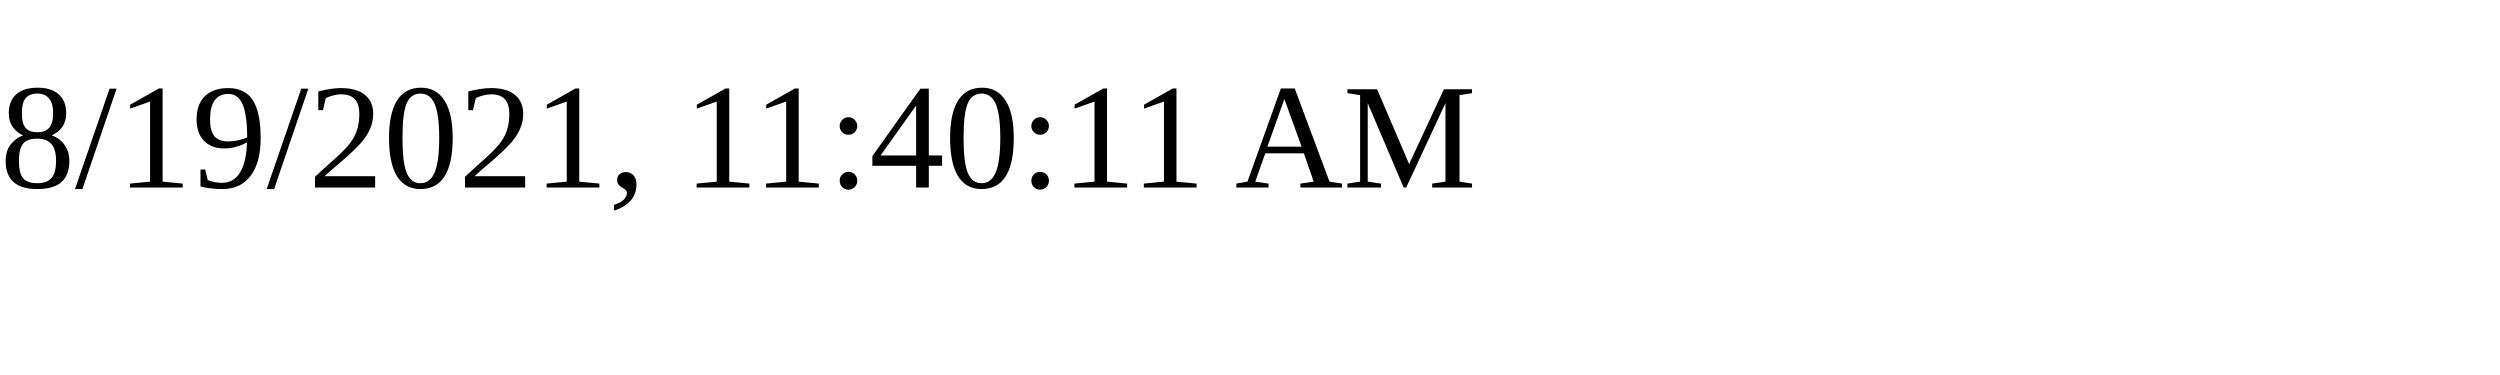
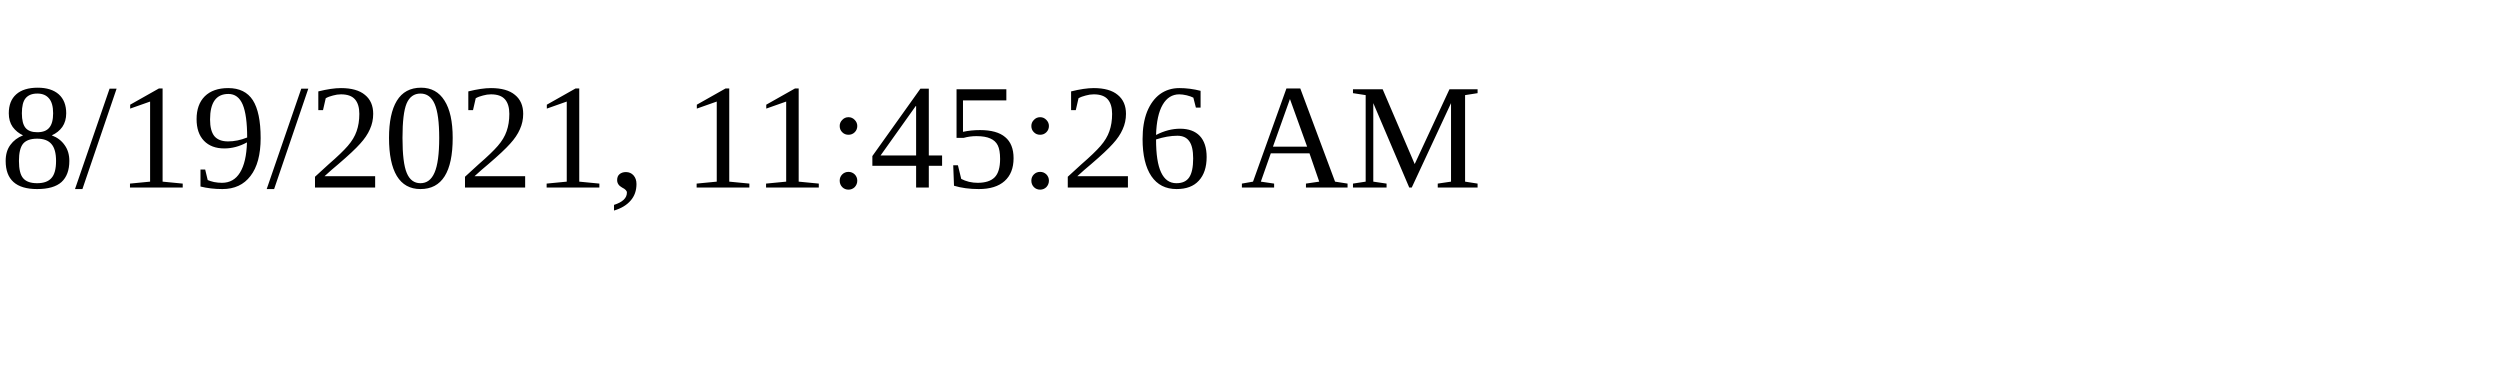
<svg xmlns="http://www.w3.org/2000/svg" height="30" width="200">
-   <text x="0" y="15">8/19/2021, 11:40:11 AM</text>
+   <text x="0" y="15">8/19/2021, 11:45:26 AM</text>
</svg>
